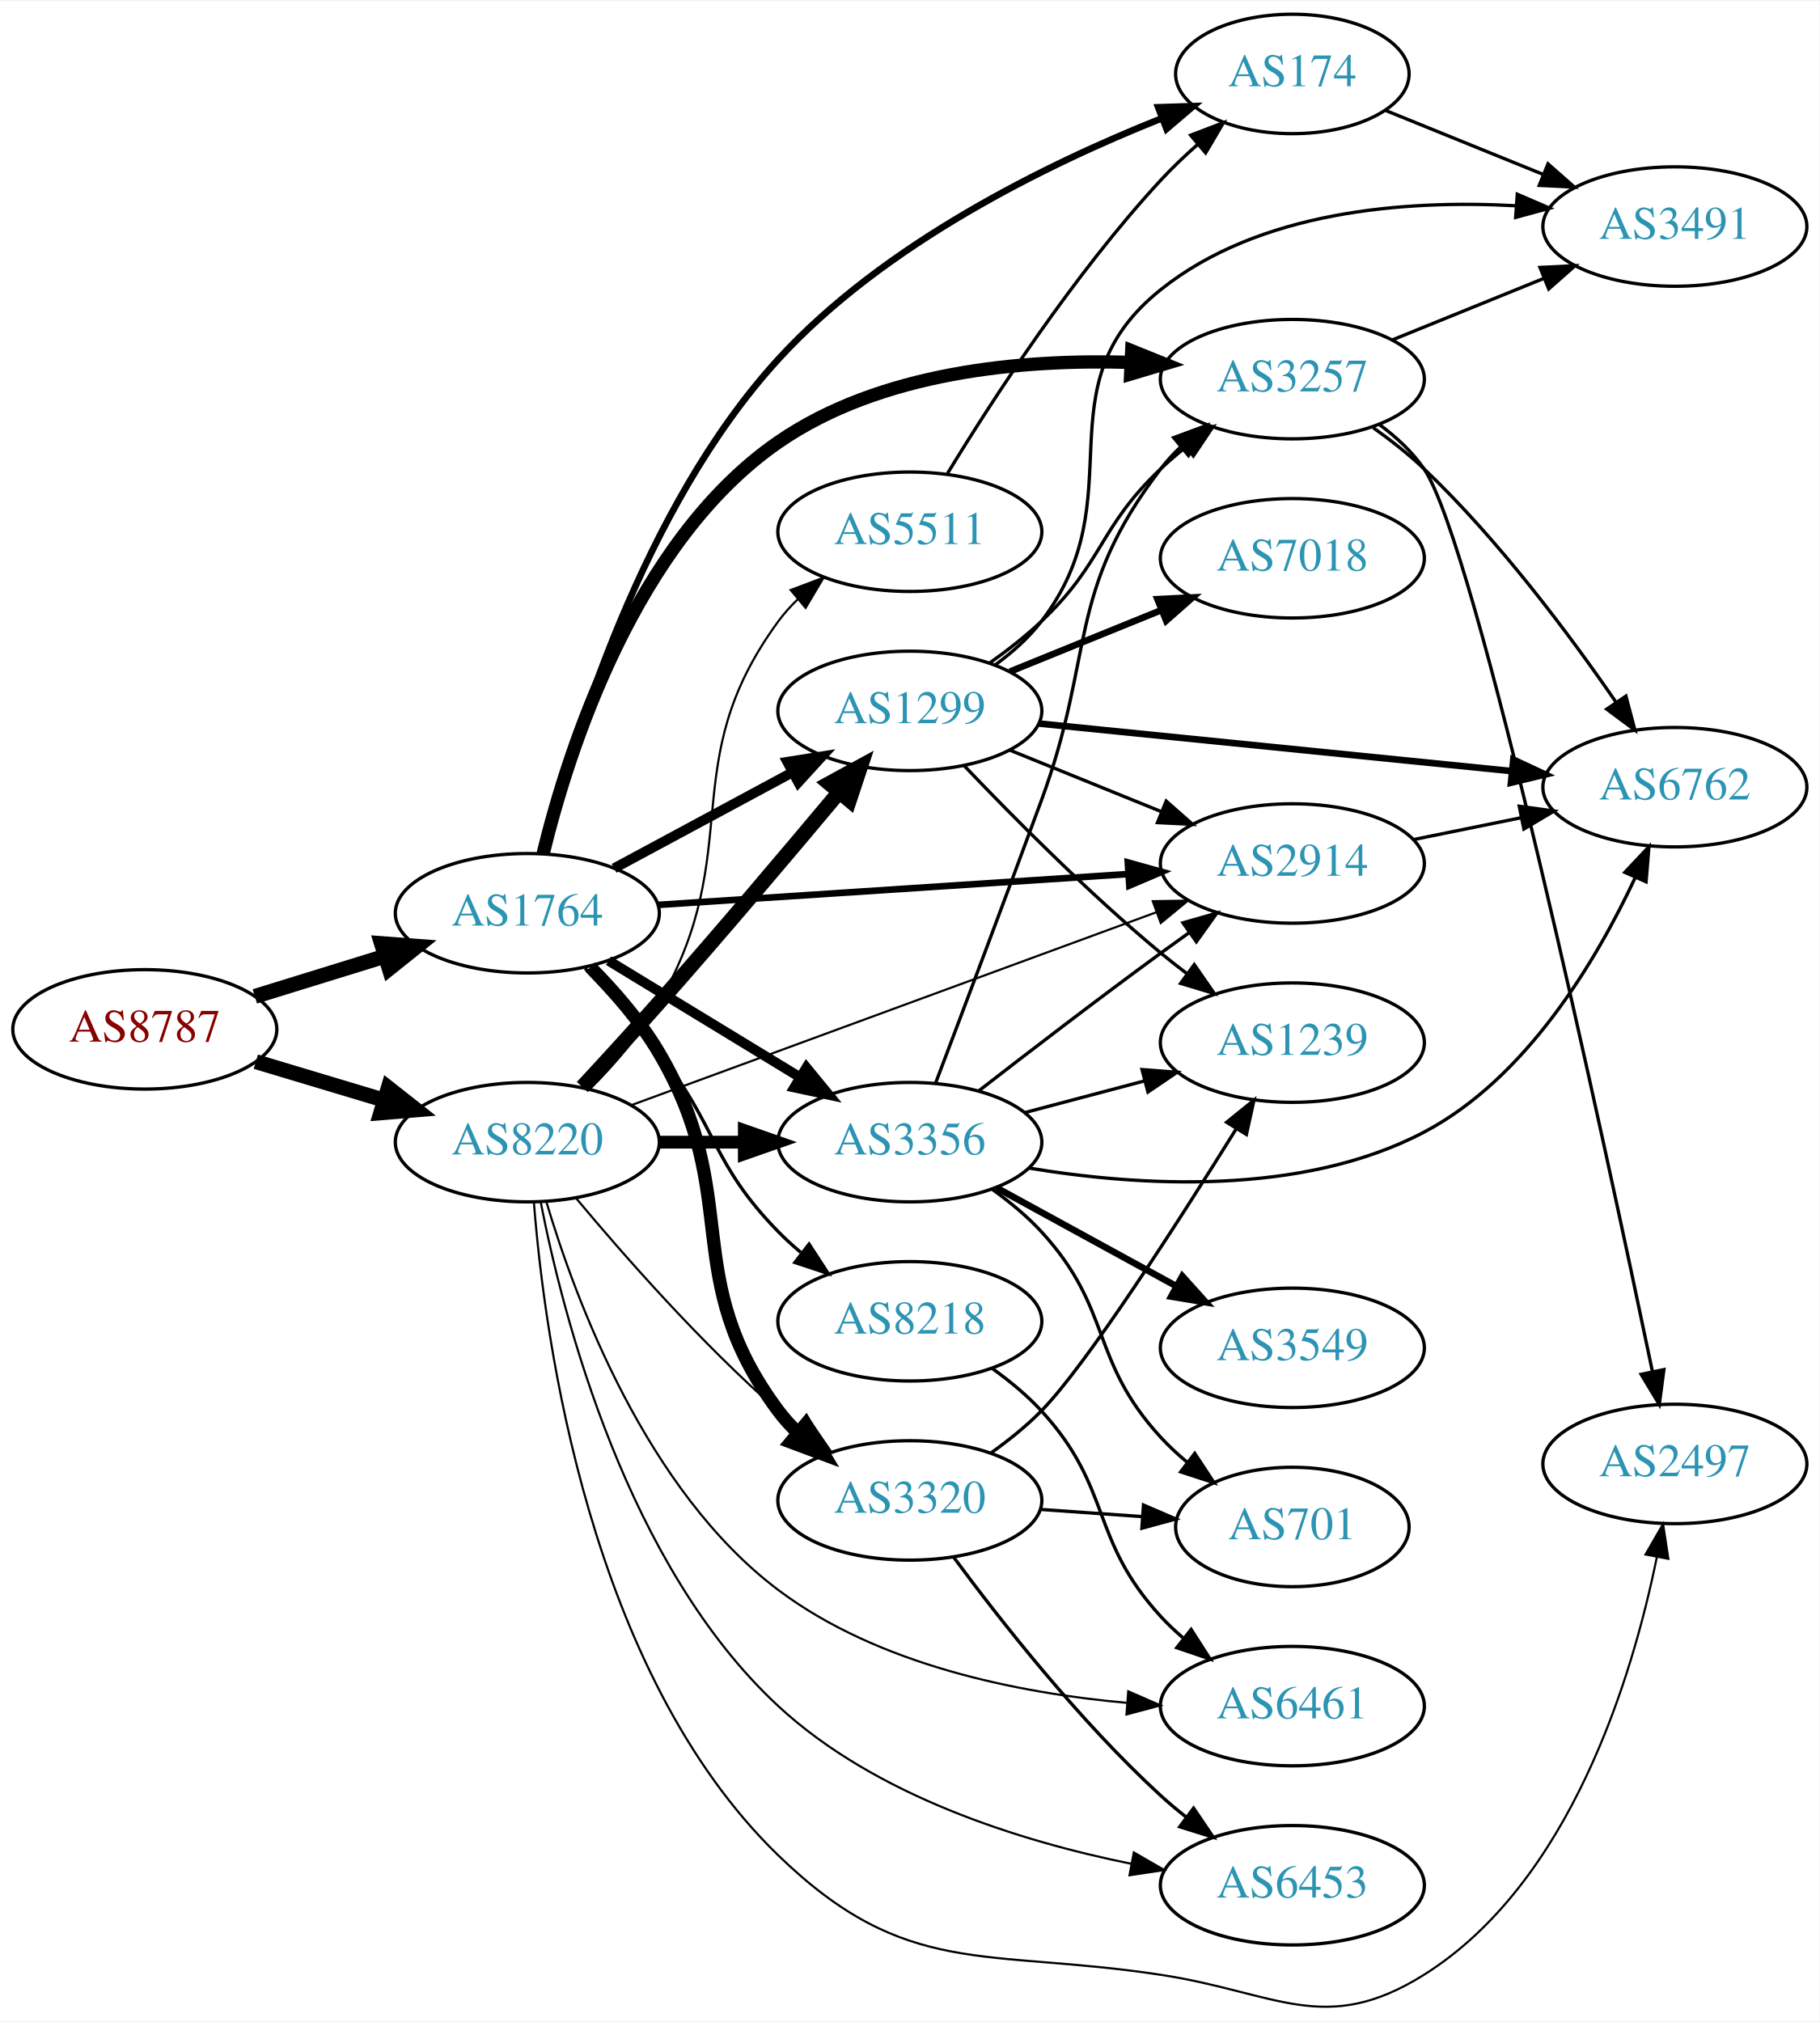
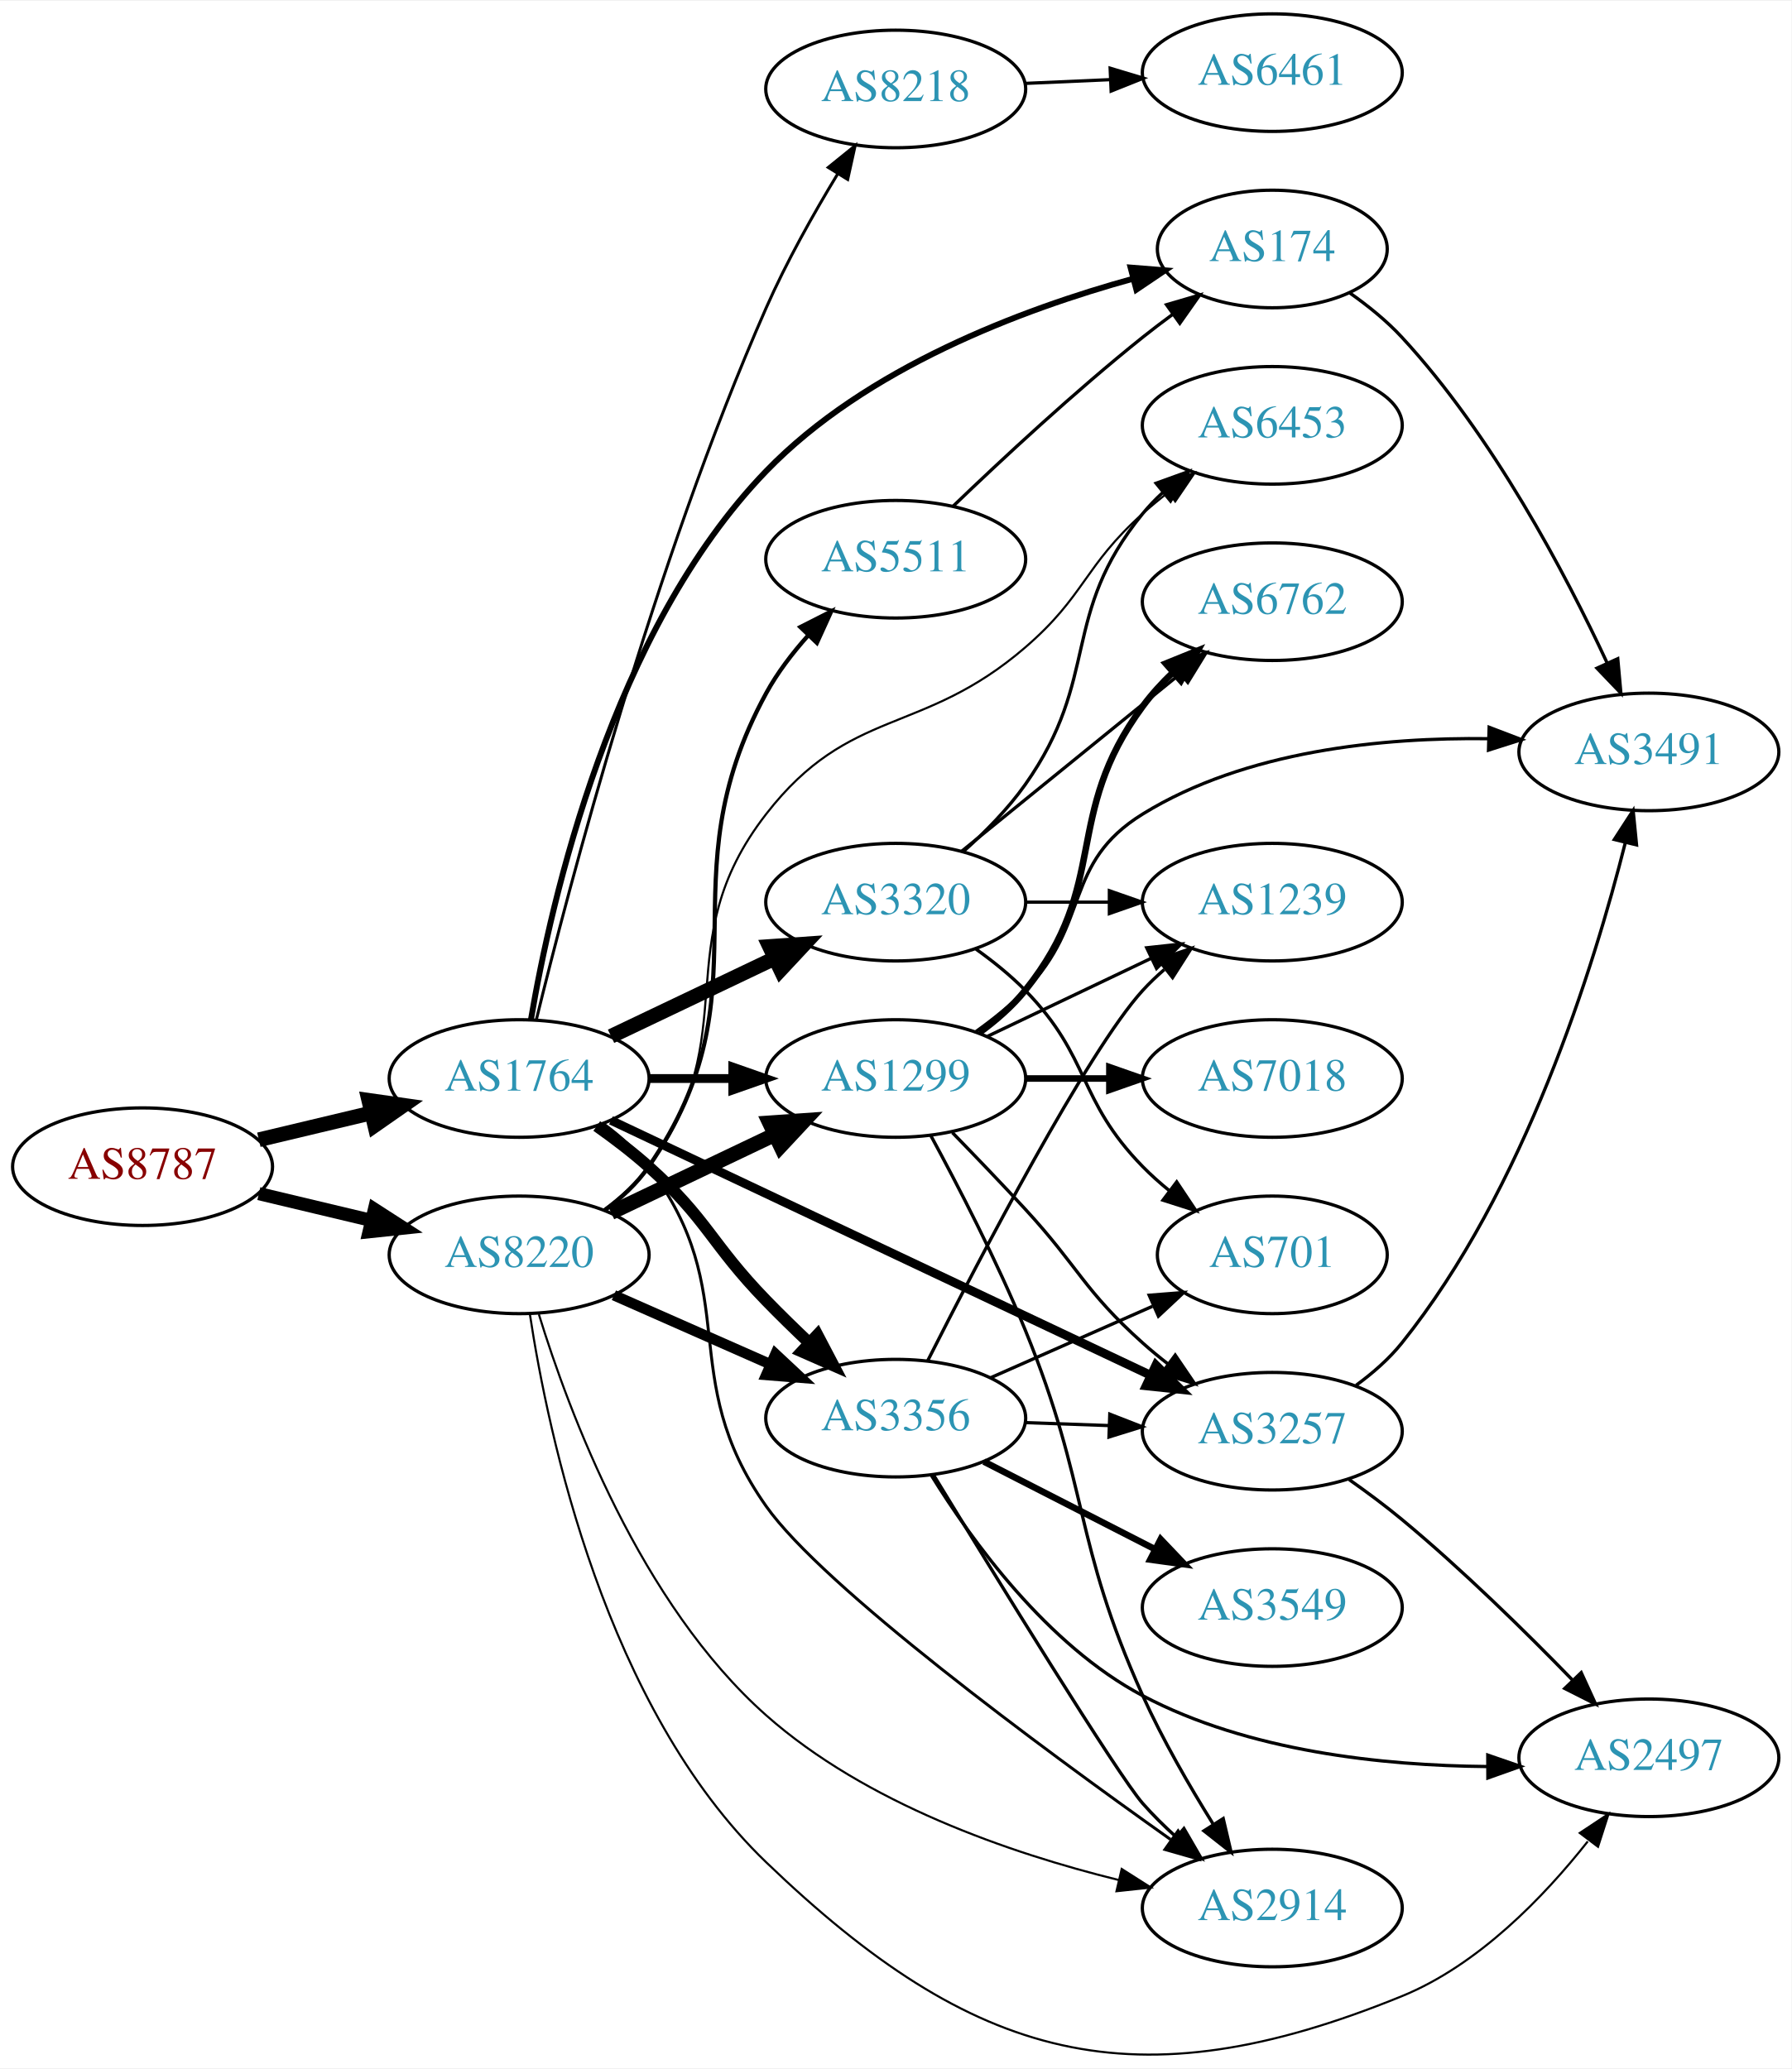
- <svg xmlns="http://www.w3.org/2000/svg" xmlns:xlink="http://www.w3.org/1999/xlink" width="548pt" height="609pt" viewBox="0.00 0.00 548.46 608.93">
-   <g id="graph0" class="graph" transform="scale(1 1) rotate(0) translate(4 604.933)">
-     <polygon fill="white" stroke="none" points="-4,4 -4,-604.933 544.465,-604.933 544.465,4 -4,4" />
+ <svg xmlns="http://www.w3.org/2000/svg" xmlns:xlink="http://www.w3.org/1999/xlink" width="548pt" height="633pt" viewBox="0.00 0.00 548.46 633.05">
+   <g id="graph0" class="graph" transform="scale(1 1) rotate(0) translate(4 629.053)">
+     <polygon fill="white" stroke="none" points="-4,4 -4,-629.053 544.465,-629.053 544.465,4 -4,4" />
    <g id="node1" class="node">
      <g id="a_node1">
        <a xlink:href="/asn/8787" xlink:title="AS8787 ~ Amaris Technologies GmbH [AT]">
-           <ellipse fill="#ffffff" stroke="black" cx="39.647" cy="-294.933" rx="39.794" ry="18" />
-           <text text-anchor="middle" x="39.647" y="-291.233" font-family="Times,serif" font-size="14.00" fill="#880000">AS8787</text>
+           <ellipse fill="#ffffff" stroke="black" cx="39.647" cy="-272.053" rx="39.794" ry="18" />
+           <text text-anchor="middle" x="39.647" y="-268.353" font-family="Times,serif" font-size="14.00" fill="#880000">AS8787</text>
        </a>
      </g>
    </g>
    <g id="node2" class="node">
      <g id="a_node2">
        <a xlink:href="/asn/1764" xlink:title="AS1764 ~ NEXTLAYER-AS [AT]">
-           <ellipse fill="#ffffff" stroke="black" cx="154.939" cy="-329.933" rx="39.794" ry="18" />
-           <text text-anchor="middle" x="154.939" y="-326.233" font-family="Times,serif" font-size="14.00" fill="#2c94b3">AS1764</text>
+           <ellipse fill="#ffffff" stroke="black" cx="154.939" cy="-299.053" rx="39.794" ry="18" />
+           <text text-anchor="middle" x="154.939" y="-295.353" font-family="Times,serif" font-size="14.00" fill="#2c94b3">AS1764</text>
        </a>
      </g>
    </g>
    <g id="edge1" class="edge">
-       <path fill="none" stroke="black" stroke-width="4.5" d="M72.809,-304.869C85.007,-308.638 99.082,-312.986 112.047,-316.991" />
-       <polygon fill="black" stroke="black" stroke-width="4.5" points="110.98,-320.783 121.697,-319.972 113.305,-313.259 110.98,-320.783" />
+       <path fill="none" stroke="black" stroke-width="4.5" d="M75.254,-280.3C86.125,-282.891 98.279,-285.788 109.722,-288.515" />
+       <polygon fill="black" stroke="black" stroke-width="4.5" points="108.904,-292.367 119.544,-290.855 110.729,-284.707 108.904,-292.367" />
    </g>
    <g id="node3" class="node">
      <g id="a_node3">
        <a xlink:href="/asn/8220" xlink:title="AS8220 ~ COLT [GB]">
-           <ellipse fill="#ffffff" stroke="black" cx="154.939" cy="-260.933" rx="39.794" ry="18" />
-           <text text-anchor="middle" x="154.939" y="-257.233" font-family="Times,serif" font-size="14.00" fill="#2c94b3">AS8220</text>
+           <ellipse fill="#ffffff" stroke="black" cx="154.939" cy="-245.053" rx="39.794" ry="18" />
+           <text text-anchor="middle" x="154.939" y="-241.353" font-family="Times,serif" font-size="14.00" fill="#2c94b3">AS8220</text>
        </a>
      </g>
    </g>
    <g id="edge2" class="edge">
-       <path fill="none" stroke="black" stroke-width="4.5" d="M73.112,-285.19C85.082,-281.598 98.825,-277.473 111.543,-273.657" />
-       <polygon fill="black" stroke="black" stroke-width="4.5" points="113.023,-277.323 121.469,-270.678 110.76,-269.781 113.023,-277.323" />
+       <path fill="none" stroke="black" stroke-width="4.026" d="M75.254,-263.805C86.125,-261.214 98.279,-258.317 109.722,-255.59" />
+       <polygon fill="black" stroke="black" stroke-width="4.026" points="110.633,-258.995 119.544,-253.25 109,-252.141 110.633,-258.995" />
    </g>
    <g id="node4" class="node">
      <g id="a_node4">
        <a xlink:href="/asn/3320" xlink:title="AS3320 ~ DTAG [DE]">
-           <ellipse fill="#ffffff" stroke="black" cx="270.232" cy="-152.933" rx="39.794" ry="18" />
-           <text text-anchor="middle" x="270.232" y="-149.233" font-family="Times,serif" font-size="14.00" fill="#2c94b3">AS3320</text>
+           <ellipse fill="#ffffff" stroke="black" cx="270.232" cy="-353.053" rx="39.794" ry="18" />
+           <text text-anchor="middle" x="270.232" y="-349.353" font-family="Times,serif" font-size="14.00" fill="#2c94b3">AS3320</text>
        </a>
      </g>
    </g>
    <g id="edge3" class="edge">
-       <path fill="none" stroke="black" stroke-width="4" d="M173.91,-313.694C181.136,-306.397 189.049,-297.322 194.586,-287.933 220.286,-244.35 200.315,-220.475 230.586,-179.933 232.33,-177.597 234.338,-175.388 236.501,-173.316" />
-       <polygon fill="black" stroke="black" stroke-width="4" points="238.861,-175.906 244.302,-166.815 234.379,-170.529 238.861,-175.906" />
+       <path fill="none" stroke="black" stroke-width="4.5" d="M183.076,-311.987C198.07,-319.134 216.891,-328.104 233.114,-335.837" />
+       <polygon fill="black" stroke="black" stroke-width="4.5" points="231.596,-339.475 242.317,-340.224 234.985,-332.367 231.596,-339.475" />
    </g>
    <g id="node5" class="node">
      <g id="a_node5">
-         <a xlink:href="/asn/3257" xlink:title="AS3257 ~ GTT [DE]">
-           <ellipse fill="#ffffff" stroke="black" cx="385.525" cy="-490.933" rx="39.794" ry="18" />
-           <text text-anchor="middle" x="385.525" y="-487.233" font-family="Times,serif" font-size="14.00" fill="#2c94b3">AS3257</text>
+         <a xlink:href="/asn/3356" xlink:title="AS3356 ~ Level 3 Parent, LLC [US]">
+           <ellipse fill="#ffffff" stroke="black" cx="270.232" cy="-195.053" rx="39.794" ry="18" />
+           <text text-anchor="middle" x="270.232" y="-191.353" font-family="Times,serif" font-size="14.00" fill="#2c94b3">AS3356</text>
        </a>
      </g>
    </g>
    <g id="edge4" class="edge">
-       <path fill="none" stroke="black" stroke-width="4" d="M159.704,-347.871C167.233,-378.868 187.284,-442.002 230.586,-471.933 261.368,-493.21 304.09,-496.987 336.72,-495.992" />
-       <polygon fill="black" stroke="black" stroke-width="4" points="337.105,-499.478 346.932,-495.518 336.78,-492.486 337.105,-499.478" />
+       <path fill="none" stroke="black" stroke-width="3.6" d="M178.704,-284.506C184.103,-280.693 189.707,-276.419 194.586,-272.053 212.656,-255.881 213.693,-248.45 230.586,-231.053 234.76,-226.754 239.321,-222.304 243.8,-218.061" />
+       <polygon fill="black" stroke="black" stroke-width="3.6" points="246.253,-220.559 251.176,-211.177 241.477,-215.441 246.253,-220.559" />
    </g>
    <g id="node6" class="node">
      <g id="a_node6">
-         <a xlink:href="/asn/174" xlink:title="AS174 ~ Cogent Communications [US]">
-           <ellipse fill="#ffffff" stroke="black" cx="385.525" cy="-582.933" rx="35.194" ry="18" />
-           <text text-anchor="middle" x="385.525" y="-579.233" font-family="Times,serif" font-size="14.00" fill="#2c94b3">AS174</text>
+         <a xlink:href="/asn/2914" xlink:title="AS2914 ~ NTT America, Inc. [US]">
+           <ellipse fill="#ffffff" stroke="black" cx="385.525" cy="-45.053" rx="39.794" ry="18" />
+           <text text-anchor="middle" x="385.525" y="-41.352" font-family="Times,serif" font-size="14.00" fill="#2c94b3">AS2914</text>
        </a>
      </g>
    </g>
    <g id="edge5" class="edge">
-       <path fill="none" stroke="black" stroke-width="2" d="M159.951,-347.849C168.133,-380.871 189.541,-452.057 230.586,-496.933 262.46,-531.783 311.822,-555.861 346.019,-569.495" />
-       <polygon fill="black" stroke="black" stroke-width="2" points="345.082,-572.885 355.671,-573.227 347.607,-566.356 345.082,-572.885" />
+       <path fill="none" stroke="black" stroke-width="0.9" d="M180.828,-285.139C185.906,-281.411 190.836,-277.015 194.586,-272.053 224.075,-233.028 202.367,-208.005 230.586,-168.053 248.017,-143.374 314.684,-94.191 354.342,-66.07" />
+       <polygon fill="black" stroke="black" stroke-width="0.9" points="356.691,-68.696 362.844,-60.07 352.655,-62.976 356.691,-68.696" />
    </g>
    <g id="node7" class="node">
      <g id="a_node7">
        <a xlink:href="/asn/1299" xlink:title="AS1299 ~ Telia Carrier [EU]">
-           <ellipse fill="#ffffff" stroke="black" cx="270.232" cy="-390.933" rx="39.794" ry="18" />
-           <text text-anchor="middle" x="270.232" y="-387.233" font-family="Times,serif" font-size="14.00" fill="#2c94b3">AS1299</text>
+           <ellipse fill="#ffffff" stroke="black" cx="270.232" cy="-299.053" rx="39.794" ry="18" />
+           <text text-anchor="middle" x="270.232" y="-295.353" font-family="Times,serif" font-size="14.00" fill="#2c94b3">AS1299</text>
        </a>
      </g>
    </g>
    <g id="edge6" class="edge">
-       <path fill="none" stroke="black" stroke-width="3" d="M181.083,-343.471C196.814,-351.941 217.298,-362.97 234.56,-372.264" />
-       <polygon fill="black" stroke="black" stroke-width="3" points="233.303,-375.563 243.768,-377.222 236.622,-369.4 233.303,-375.563" />
+       <path fill="none" stroke="black" stroke-width="2.7" d="M194.612,-299.053C202.815,-299.053 211.579,-299.053 220.111,-299.053" />
+       <polygon fill="black" stroke="black" stroke-width="2.7" points="220.35,-302.553 230.35,-299.053 220.35,-295.553 220.35,-302.553" />
    </g>
    <g id="node8" class="node">
      <g id="a_node8">
-         <a xlink:href="/asn/2914" xlink:title="AS2914 ~ NTT America, Inc. [US]">
-           <ellipse fill="#ffffff" stroke="black" cx="385.525" cy="-344.933" rx="39.794" ry="18" />
-           <text text-anchor="middle" x="385.525" y="-341.233" font-family="Times,serif" font-size="14.00" fill="#2c94b3">AS2914</text>
+         <a xlink:href="/asn/174" xlink:title="AS174 ~ Cogent Communications [US]">
+           <ellipse fill="#ffffff" stroke="black" cx="385.525" cy="-553.053" rx="35.194" ry="18" />
+           <text text-anchor="middle" x="385.525" y="-549.353" font-family="Times,serif" font-size="14.00" fill="#2c94b3">AS174</text>
        </a>
      </g>
    </g>
    <g id="edge7" class="edge">
-       <path fill="none" stroke="black" stroke-width="2" d="M194.2,-332.444C233.181,-335.002 293.759,-338.977 336.069,-341.753" />
-       <polygon fill="black" stroke="black" stroke-width="2" points="335.933,-345.252 346.14,-342.414 336.391,-338.267 335.933,-345.252" />
+       <path fill="none" stroke="black" stroke-width="1.8" d="M158.556,-317.111C164.711,-353.457 183.318,-436.134 230.586,-485.053 261.075,-516.606 308.767,-534.54 342.988,-543.975" />
+       <polygon fill="black" stroke="black" stroke-width="1.8" points="342.137,-547.37 352.698,-546.526 343.915,-540.6 342.137,-547.37" />
    </g>
    <g id="node9" class="node">
      <g id="a_node9">
-         <a xlink:href="/asn/3356" xlink:title="AS3356 ~ Level 3 Parent, LLC [US]">
-           <ellipse fill="#ffffff" stroke="black" cx="270.232" cy="-260.933" rx="39.794" ry="18" />
-           <text text-anchor="middle" x="270.232" y="-257.233" font-family="Times,serif" font-size="14.00" fill="#2c94b3">AS3356</text>
+         <a xlink:href="/asn/3257" xlink:title="AS3257 ~ GTT [DE]">
+           <ellipse fill="#ffffff" stroke="black" cx="385.525" cy="-191.053" rx="39.794" ry="18" />
+           <text text-anchor="middle" x="385.525" y="-187.353" font-family="Times,serif" font-size="14.00" fill="#2c94b3">AS3257</text>
        </a>
      </g>
    </g>
    <g id="edge8" class="edge">
-       <path fill="none" stroke="black" stroke-width="3" d="M179.414,-315.636C196.123,-305.459 218.779,-291.661 237.155,-280.469" />
-       <polygon fill="black" stroke="black" stroke-width="3" points="239.068,-283.403 245.788,-275.212 235.427,-277.424 239.068,-283.403" />
+       <path fill="none" stroke="black" stroke-width="2.7" d="M183.059,-286.239C224.131,-266.834 302.18,-229.958 348.145,-208.241" />
+       <polygon fill="black" stroke="black" stroke-width="2.7" points="349.895,-211.285 357.441,-203.849 346.904,-204.956 349.895,-211.285" />
    </g>
    <g id="node10" class="node">
      <g id="a_node10">
        <a xlink:href="/asn/8218" xlink:title="AS8218 ~ legacy Neotelecoms [FR]">
-           <ellipse fill="#ffffff" stroke="black" cx="270.232" cy="-206.933" rx="39.794" ry="18" />
-           <text text-anchor="middle" x="270.232" y="-203.233" font-family="Times,serif" font-size="14.00" fill="#2c94b3">AS8218</text>
+           <ellipse fill="#ffffff" stroke="black" cx="270.232" cy="-602.053" rx="39.794" ry="18" />
+           <text text-anchor="middle" x="270.232" y="-598.353" font-family="Times,serif" font-size="14.00" fill="#2c94b3">AS8218</text>
        </a>
      </g>
    </g>
    <g id="edge9" class="edge">
-       <path fill="none" stroke="black" d="M172.359,-313.3C179.476,-305.79 187.73,-296.66 194.586,-287.933 212.406,-265.251 210.413,-254.55 230.586,-233.933 232.679,-231.794 234.962,-229.715 237.339,-227.723" />
-       <polygon fill="black" stroke="black" points="239.857,-230.201 245.638,-221.323 235.582,-224.658 239.857,-230.201" />
-     </g>
-     <g id="edge38" class="edge">
-       <path fill="none" stroke="black" stroke-width="0.643" d="M169.569,-244.116C183.852,-227.004 207.398,-200.188 230.586,-179.933 233.052,-177.779 235.69,-175.639 238.388,-173.562" />
-       <polygon fill="black" stroke="black" stroke-width="0.643" points="240.561,-176.308 246.542,-167.563 236.413,-170.669 240.561,-176.308" />
+       <path fill="none" stroke="black" stroke-width="0.9" d="M160.194,-316.999C170.003,-357.095 196.038,-456.591 230.586,-535.053 236.752,-549.057 245.086,-563.869 252.437,-575.995" />
+       <polygon fill="black" stroke="black" stroke-width="0.9" points="249.576,-578.024 257.813,-584.687 255.529,-574.341 249.576,-578.024" />
    </g>
    <g id="edge31" class="edge">
-       <path fill="none" stroke="black" stroke-width="4.5" d="M171.516,-277.551C178.625,-285.213 187.106,-294.468 194.586,-302.933 213.167,-323.963 233.764,-348.327 248.606,-366.079" />
-       <polygon fill="black" stroke="black" stroke-width="4.5" points="245.967,-369.062 255.397,-374.219 252.015,-364.018 245.967,-369.062" />
+       <path fill="none" stroke="black" stroke-width="3.214" d="M183.944,-232.693C198.379,-226.323 216.18,-218.466 231.779,-211.582" />
+       <polygon fill="black" stroke="black" stroke-width="3.214" points="233.421,-214.683 241.157,-207.443 230.595,-208.279 233.421,-214.683" />
    </g>
    <g id="edge32" class="edge">
-       <path fill="none" stroke="black" stroke-width="0.643" d="M186.294,-272.088C227.025,-287.056 299.456,-313.672 344.577,-330.253" />
-       <polygon fill="black" stroke="black" stroke-width="0.643" points="343.452,-333.568 354.045,-333.732 345.866,-326.998 343.452,-333.568" />
+       <path fill="none" stroke="black" stroke-width="0.643" d="M160.981,-226.854C170.091,-197.168 192.023,-138.214 230.586,-104.053 261.068,-77.049 305.219,-61.837 338.429,-53.651" />
+       <polygon fill="black" stroke="black" stroke-width="0.643" points="339.416,-57.014 348.357,-51.33 337.822,-50.198 339.416,-57.014" />
+     </g>
+     <g id="edge35" class="edge">
+       <path fill="none" stroke="black" stroke-width="4.5" d="M183.076,-257.987C198.07,-265.134 216.891,-274.104 233.114,-281.837" />
+       <polygon fill="black" stroke="black" stroke-width="4.5" points="231.596,-285.475 242.317,-286.224 234.985,-278.367 231.596,-285.475" />
+     </g>
+     <g id="node11" class="node">
+       <g id="a_node11">
+         <a xlink:href="/asn/6453" xlink:title="AS6453 ~ TATA COMMUNICATIONS (AMERICA) INC [US]">
+           <ellipse fill="#ffffff" stroke="black" cx="385.525" cy="-499.053" rx="39.794" ry="18" />
+           <text text-anchor="middle" x="385.525" y="-495.353" font-family="Times,serif" font-size="14.00" fill="#2c94b3">AS6453</text>
+         </a>
+       </g>
+     </g>
+     <g id="edge34" class="edge">
+       <path fill="none" stroke="black" stroke-width="0.643" d="M180.87,-258.934C185.946,-262.664 190.864,-267.068 194.586,-272.053 224.857,-312.594 199.545,-340.097 230.586,-380.053 256.293,-413.142 278.127,-403.711 309.879,-431.053 328.255,-446.876 327.809,-455.881 345.879,-472.053 348.318,-474.236 350.939,-476.396 353.625,-478.487" />
+       <polygon fill="black" stroke="black" stroke-width="0.643" points="351.64,-481.372 361.761,-484.506 355.803,-475.745 351.64,-481.372" />
+     </g>
+     <g id="node16" class="node">
+       <g id="a_node16">
+         <a xlink:href="/asn/2497" xlink:title="AS2497 ~ Internet Initiative Japan Inc. [JP]">
+           <ellipse fill="#ffffff" stroke="black" cx="500.818" cy="-91.052" rx="39.794" ry="18" />
+           <text text-anchor="middle" x="500.818" y="-87.353" font-family="Times,serif" font-size="14.00" fill="#2c94b3">AS2497</text>
+         </a>
+       </g>
    </g>
    <g id="edge33" class="edge">
-       <path fill="none" stroke="black" stroke-width="3.857" d="M194.612,-260.933C202.815,-260.933 211.579,-260.933 220.111,-260.933" />
-       <polygon fill="black" stroke="black" stroke-width="3.857" points="220.35,-264.433 230.35,-260.933 220.35,-257.433 220.35,-264.433" />
+       <path fill="none" stroke="black" stroke-width="0.643" d="M158.214,-226.977C163.777,-190.231 181.408,-106.303 230.586,-59.053 294.318,2.181 343.331,15.314 425.172,-18.052 448.613,-27.61 468.694,-48.464 482.104,-65.446" />
+       <polygon fill="black" stroke="black" stroke-width="0.643" points="479.668,-68.028 488.491,-73.893 485.252,-63.806 479.668,-68.028" />
+     </g>
+     <g id="node20" class="node">
+       <g id="a_node20">
+         <a xlink:href="/asn/5511" xlink:title="AS5511 ~ Orange S.A. [FR]">
+           <ellipse fill="#ffffff" stroke="black" cx="270.232" cy="-458.053" rx="39.794" ry="18" />
+           <text text-anchor="middle" x="270.232" y="-454.353" font-family="Times,serif" font-size="14.00" fill="#2c94b3">AS5511</text>
+         </a>
+       </g>
+     </g>
+     <g id="edge30" class="edge">
+       <path fill="none" stroke="black" stroke-width="1.286" d="M181.164,-258.723C186.225,-262.464 191.063,-266.926 194.586,-272.053 232.198,-326.774 198.775,-358.768 230.586,-417.053 233.986,-423.283 238.564,-429.275 243.378,-434.664" />
+       <polygon fill="black" stroke="black" stroke-width="1.286" points="241.045,-437.288 250.492,-442.085 246.099,-432.444 241.045,-437.288" />
+     </g>
+     <g id="edge10" class="edge">
+       <path fill="none" stroke="black" d="M290.901,-368.522C297.534,-374.432 304.588,-381.563 309.879,-389.053 333.079,-421.893 320.436,-440.917 345.879,-472.053 347.724,-474.31 349.804,-476.463 352.018,-478.495" />
+       <polygon fill="black" stroke="black" points="349.948,-481.323 359.913,-484.922 354.367,-475.895 349.948,-481.323" />
    </g>
    <g id="node12" class="node">
      <g id="a_node12">
-         <a xlink:href="/asn/2497" xlink:title="AS2497 ~ Internet Initiative Japan Inc. [JP]">
-           <ellipse fill="#ffffff" stroke="black" cx="500.818" cy="-163.933" rx="39.794" ry="18" />
-           <text text-anchor="middle" x="500.818" y="-160.233" font-family="Times,serif" font-size="14.00" fill="#2c94b3">AS2497</text>
-         </a>
-       </g>
-     </g>
-     <g id="edge34" class="edge">
-       <path fill="none" stroke="black" stroke-width="0.643" d="M156.921,-242.772C160.128,-201.719 173.692,-101.062 230.586,-45.933 269.138,-8.578 292.811,-18.026 345.879,-9.933 380.717,-4.62 395.308,8.778 425.172,-9.933 469.284,-37.572 487.98,-99.512 495.387,-135.856" />
-       <polygon fill="black" stroke="black" stroke-width="0.643" points="491.972,-136.635 497.264,-145.813 498.851,-135.338 491.972,-136.635" />
+         <a xlink:href="/asn/6762" xlink:title="AS6762 ~ TELECOM ITALIA SPARKLE S.p.A. [IT]">
+           <ellipse fill="#ffffff" stroke="black" cx="385.525" cy="-445.053" rx="39.794" ry="18" />
+           <text text-anchor="middle" x="385.525" y="-441.353" font-family="Times,serif" font-size="14.00" fill="#2c94b3">AS6762</text>
+         </a>
+       </g>
+     </g>
+     <g id="edge11" class="edge">
+       <path fill="none" stroke="black" d="M290.451,-368.659C308.843,-383.594 336.762,-406.266 357.413,-423.035" />
+       <polygon fill="black" stroke="black" points="355.243,-425.783 365.212,-429.369 359.656,-420.349 355.243,-425.783" />
+     </g>
+     <g id="node13" class="node">
+       <g id="a_node13">
+         <a xlink:href="/asn/1239" xlink:title="AS1239 ~ Sprint [US]">
+           <ellipse fill="#ffffff" stroke="black" cx="385.525" cy="-353.053" rx="39.794" ry="18" />
+           <text text-anchor="middle" x="385.525" y="-349.353" font-family="Times,serif" font-size="14.00" fill="#2c94b3">AS1239</text>
+         </a>
+       </g>
+     </g>
+     <g id="edge12" class="edge">
+       <path fill="none" stroke="black" d="M309.905,-353.053C318.108,-353.053 326.872,-353.053 335.404,-353.053" />
+       <polygon fill="black" stroke="black" points="335.643,-356.553 345.643,-353.053 335.643,-349.553 335.643,-356.553" />
+     </g>
+     <g id="node14" class="node">
+       <g id="a_node14">
+         <a xlink:href="/asn/701" xlink:title="AS701 ~ UUNET [US]">
+           <ellipse fill="#ffffff" stroke="black" cx="385.525" cy="-245.053" rx="35.194" ry="18" />
+           <text text-anchor="middle" x="385.525" y="-241.353" font-family="Times,serif" font-size="14.00" fill="#2c94b3">AS701</text>
+         </a>
+       </g>
+     </g>
+     <g id="edge13" class="edge">
+       <path fill="none" stroke="black" d="M294.826,-338.663C300.082,-334.905 305.414,-330.616 309.879,-326.053 330.051,-305.435 325.706,-292.67 345.879,-272.053 348.358,-269.519 351.105,-267.069 353.957,-264.748" />
+       <polygon fill="black" stroke="black" points="356.26,-267.396 362.142,-258.584 352.049,-261.804 356.26,-267.396" />
+     </g>
+     <g id="edge17" class="edge">
+       <path fill="none" stroke="black" d="M281.747,-177.774C300.443,-147.151 338.232,-85.742 345.879,-77.052 348.94,-73.574 352.397,-70.16 355.953,-66.933" />
+       <polygon fill="black" stroke="black" points="358.472,-69.384 363.783,-60.217 353.914,-64.071 358.472,-69.384" />
+     </g>
+     <g id="edge18" class="edge">
+       <path fill="none" stroke="black" d="M309.905,-193.687C318.108,-193.398 326.872,-193.088 335.404,-192.787" />
+       <polygon fill="black" stroke="black" points="335.773,-196.276 345.643,-192.425 335.526,-189.28 335.773,-196.276" />
+     </g>
+     <g id="edge15" class="edge">
+       <path fill="none" stroke="black" d="M279.968,-212.528C295.772,-243.752 329.033,-307.583 345.879,-326.053 347.896,-328.263 350.124,-330.394 352.464,-332.421" />
+       <polygon fill="black" stroke="black" points="350.669,-335.462 360.696,-338.886 354.993,-329.957 350.669,-335.462" />
+     </g>
+     <g id="edge19" class="edge">
+       <path fill="none" stroke="black" d="M299.237,-207.412C314.214,-214.022 332.816,-222.231 348.821,-229.295" />
+       <polygon fill="black" stroke="black" points="347.834,-232.685 358.396,-233.521 350.66,-226.281 347.834,-232.685" />
+     </g>
+     <g id="node15" class="node">
+       <g id="a_node15">
+         <a xlink:href="/asn/3549" xlink:title="AS3549 ~ Level 3 Parent, LLC [US]">
+           <ellipse fill="#ffffff" stroke="black" cx="385.525" cy="-137.053" rx="39.794" ry="18" />
+           <text text-anchor="middle" x="385.525" y="-133.353" font-family="Times,serif" font-size="14.00" fill="#2c94b3">AS3549</text>
+         </a>
+       </g>
+     </g>
+     <g id="edge14" class="edge">
+       <path fill="none" stroke="black" stroke-width="2" d="M297.224,-181.746C312.768,-173.788 332.719,-163.575 349.624,-154.92" />
+       <polygon fill="black" stroke="black" stroke-width="2" points="351.348,-157.969 358.655,-150.297 348.158,-151.739 351.348,-157.969" />
+     </g>
+     <g id="edge16" class="edge">
+       <path fill="none" stroke="black" d="M281.07,-177.651C293.405,-157.643 316.539,-125.57 345.879,-110.053 378.173,-92.973 419.471,-88.66 451.16,-88.379" />
+       <polygon fill="black" stroke="black" points="451.496,-91.88 461.512,-88.425 451.528,-84.88 451.496,-91.88" />
+     </g>
+     <g id="edge25" class="edge">
+       <path fill="none" stroke="black" d="M280.925,-281.673C289.264,-266.297 301.276,-243.097 309.879,-222.053 329.665,-173.655 324.382,-157.715 345.879,-110.053 351.927,-96.643 360.084,-82.52 367.345,-70.877" />
+       <polygon fill="black" stroke="black" points="370.496,-72.446 372.92,-62.132 364.593,-68.683 370.496,-72.446" />
+     </g>
+     <g id="edge22" class="edge">
+       <path fill="none" stroke="black" d="M287.583,-282.485C294.535,-275.349 302.683,-266.865 309.879,-259.053 326.308,-241.217 327.809,-234.224 345.879,-218.053 348.318,-215.869 350.939,-213.709 353.625,-211.618" />
+       <polygon fill="black" stroke="black" points="355.803,-214.36 361.761,-205.599 351.64,-208.733 355.803,-214.36" />
+     </g>
+     <g id="edge20" class="edge">
+       <path fill="none" stroke="black" stroke-width="2" d="M295.906,-313.133C300.995,-316.853 305.984,-321.203 309.879,-326.053 336.083,-358.679 321.031,-379.382 345.879,-413.053 348.57,-416.699 351.764,-420.186 355.145,-423.426" />
+       <polygon fill="black" stroke="black" stroke-width="2" points="352.903,-426.115 362.722,-430.094 357.527,-420.86 352.903,-426.115" />
+     </g>
+     <g id="edge23" class="edge">
+       <path fill="none" stroke="black" d="M298.369,-311.987C313.363,-319.134 332.184,-328.104 348.407,-335.837" />
+       <polygon fill="black" stroke="black" points="347.077,-339.08 357.61,-340.224 350.089,-332.762 347.077,-339.08" />
+     </g>
+     <g id="node17" class="node">
+       <g id="a_node17">
+         <a xlink:href="/asn/7018" xlink:title="AS7018 ~ AT&amp;T Services, Inc. [US]">
+           <ellipse fill="#ffffff" stroke="black" cx="385.525" cy="-299.053" rx="39.794" ry="18" />
+           <text text-anchor="middle" x="385.525" y="-295.353" font-family="Times,serif" font-size="14.00" fill="#2c94b3">AS7018</text>
+         </a>
+       </g>
+     </g>
+     <g id="edge21" class="edge">
+       <path fill="none" stroke="black" stroke-width="2" d="M309.905,-299.053C318.108,-299.053 326.872,-299.053 335.404,-299.053" />
+       <polygon fill="black" stroke="black" stroke-width="2" points="335.643,-302.553 345.643,-299.053 335.643,-295.553 335.643,-302.553" />
    </g>
    <g id="node18" class="node">
      <g id="a_node18">
-         <a xlink:href="/asn/6453" xlink:title="AS6453 ~ TATA COMMUNICATIONS (AMERICA) INC [US]">
-           <ellipse fill="#ffffff" stroke="black" cx="385.525" cy="-36.933" rx="39.794" ry="18" />
-           <text text-anchor="middle" x="385.525" y="-33.233" font-family="Times,serif" font-size="14.00" fill="#2c94b3">AS6453</text>
-         </a>
-       </g>
-     </g>
-     <g id="edge36" class="edge">
-       <path fill="none" stroke="black" stroke-width="0.643" d="M158.985,-242.795C165.697,-208.366 184.949,-133.212 230.586,-90.933 259.865,-63.809 303.557,-50.184 336.921,-43.415" />
-       <polygon fill="black" stroke="black" stroke-width="0.643" points="337.74,-46.823 346.916,-41.528 336.441,-39.944 337.74,-46.823" />
+         <a xlink:href="/asn/3491" xlink:title="AS3491 ~ PCCW Global, Inc. [US]">
+           <ellipse fill="#ffffff" stroke="black" cx="500.818" cy="-399.053" rx="39.794" ry="18" />
+           <text text-anchor="middle" x="500.818" y="-395.353" font-family="Times,serif" font-size="14.00" fill="#2c94b3">AS3491</text>
+         </a>
+       </g>
+     </g>
+     <g id="edge24" class="edge">
+       <path fill="none" stroke="black" d="M294.826,-313.442C300.082,-317.2 305.414,-321.489 309.879,-326.053 330.051,-346.67 321.331,-364.907 345.879,-380.053 377.415,-399.509 419.527,-403.539 451.733,-403.104" />
+       <polygon fill="black" stroke="black" points="451.918,-406.601 461.816,-402.82 451.721,-399.603 451.918,-406.601" />
+     </g>
+     <g id="edge29" class="edge">
+       <path fill="none" stroke="black" d="M409.099,-539.702C414.739,-535.743 420.505,-531.101 425.172,-526.053 453.004,-495.947 475.251,-453.743 487.993,-426.4" />
+       <polygon fill="black" stroke="black" points="491.293,-427.6 492.251,-417.048 484.922,-424.699 491.293,-427.6" />
+     </g>
+     <g id="edge27" class="edge">
+       <path fill="none" stroke="black" d="M409.06,-176.239C414.466,-172.434 420.13,-168.231 425.172,-164.053 443.712,-148.687 463.111,-129.611 477.485,-114.813" />
+       <polygon fill="black" stroke="black" points="480.103,-117.141 484.513,-107.507 475.058,-112.288 480.103,-117.141" />
+     </g>
+     <g id="edge26" class="edge">
+       <path fill="none" stroke="black" d="M411.203,-205.13C416.292,-208.85 421.28,-213.2 425.172,-218.053 462.791,-264.949 484.06,-333.443 493.614,-371.306" />
+       <polygon fill="black" stroke="black" points="490.239,-372.239 496.002,-381.129 497.041,-370.585 490.239,-372.239" />
    </g>
    <g id="node19" class="node">
      <g id="a_node19">
        <a xlink:href="/asn/6461" xlink:title="AS6461 ~ Zayo Bandwidth [US]">
-           <ellipse fill="#ffffff" stroke="black" cx="385.525" cy="-90.933" rx="39.794" ry="18" />
-           <text text-anchor="middle" x="385.525" y="-87.233" font-family="Times,serif" font-size="14.00" fill="#2c94b3">AS6461</text>
-         </a>
-       </g>
-     </g>
-     <g id="edge35" class="edge">
-       <path fill="none" stroke="black" stroke-width="0.643" d="M160.7,-242.886C169.405,-213.569 190.768,-155.867 230.586,-125.933 260.732,-103.27 302.948,-94.858 335.548,-91.925" />
-       <polygon fill="black" stroke="black" stroke-width="0.643" points="336.059,-95.397 345.767,-91.154 335.532,-88.416 336.059,-95.397" />
-     </g>
-     <g id="node20" class="node">
-       <g id="a_node20">
-         <a xlink:href="/asn/5511" xlink:title="AS5511 ~ Orange S.A. [FR]">
-           <ellipse fill="#ffffff" stroke="black" cx="270.232" cy="-444.933" rx="39.794" ry="18" />
-           <text text-anchor="middle" x="270.232" y="-441.233" font-family="Times,serif" font-size="14.00" fill="#2c94b3">AS5511</text>
-         </a>
-       </g>
-     </g>
-     <g id="edge37" class="edge">
-       <path fill="none" stroke="black" stroke-width="0.643" d="M173.994,-277.123C181.234,-284.412 189.136,-293.494 194.586,-302.933 221.365,-349.315 198.939,-374.727 230.586,-417.933 232.309,-420.285 234.301,-422.506 236.453,-424.586" />
-       <polygon fill="black" stroke="black" stroke-width="0.643" points="234.32,-427.364 244.233,-431.102 238.814,-421.998 234.32,-427.364" />
-     </g>
-     <g id="node14" class="node">
-       <g id="a_node14">
-         <a xlink:href="/asn/1239" xlink:title="AS1239 ~ Sprint [US]">
-           <ellipse fill="#ffffff" stroke="black" cx="385.525" cy="-290.933" rx="39.794" ry="18" />
-           <text text-anchor="middle" x="385.525" y="-287.233" font-family="Times,serif" font-size="14.00" fill="#2c94b3">AS1239</text>
-         </a>
-       </g>
-     </g>
-     <g id="edge27" class="edge">
-       <path fill="none" stroke="black" d="M294.813,-167.336C300.07,-171.093 305.405,-175.379 309.879,-179.933 323.463,-193.761 351.072,-236.754 368.639,-264.996" />
-       <polygon fill="black" stroke="black" points="365.72,-266.93 373.959,-273.591 371.672,-263.246 365.72,-266.93" />
-     </g>
-     <g id="node16" class="node">
-       <g id="a_node16">
-         <a xlink:href="/asn/701" xlink:title="AS701 ~ UUNET [US]">
-           <ellipse fill="#ffffff" stroke="black" cx="385.525" cy="-144.933" rx="35.194" ry="18" />
-           <text text-anchor="middle" x="385.525" y="-141.233" font-family="Times,serif" font-size="14.00" fill="#2c94b3">AS701</text>
-         </a>
-       </g>
-     </g>
-     <g id="edge26" class="edge">
-       <path fill="none" stroke="black" d="M309.588,-150.225C319.403,-149.532 330.038,-148.781 340.129,-148.068" />
-       <polygon fill="black" stroke="black" points="340.661,-151.539 350.39,-147.344 340.168,-144.557 340.661,-151.539" />
+           <ellipse fill="#ffffff" stroke="black" cx="385.525" cy="-607.053" rx="39.794" ry="18" />
+           <text text-anchor="middle" x="385.525" y="-603.353" font-family="Times,serif" font-size="14.00" fill="#2c94b3">AS6461</text>
+         </a>
+       </g>
    </g>
    <g id="edge28" class="edge">
-       <path fill="none" stroke="black" d="M283.52,-135.708C297.421,-116.88 321.337,-86.403 345.879,-63.933 348.294,-61.722 350.897,-59.543 353.572,-57.44" />
-       <polygon fill="black" stroke="black" points="355.755,-60.178 361.69,-51.401 351.578,-54.561 355.755,-60.178" />
-     </g>
-     <g id="node11" class="node">
-       <g id="a_node11">
-         <a xlink:href="/asn/3491" xlink:title="AS3491 ~ PCCW Global, Inc. [US]">
-           <ellipse fill="#ffffff" stroke="black" cx="500.818" cy="-536.933" rx="39.794" ry="18" />
-           <text text-anchor="middle" x="500.818" y="-533.233" font-family="Times,serif" font-size="14.00" fill="#2c94b3">AS3491</text>
-         </a>
-       </g>
-     </g>
-     <g id="edge10" class="edge">
-       <path fill="none" stroke="black" d="M415.701,-502.779C429.577,-508.413 446.354,-515.225 461.263,-521.279" />
-       <polygon fill="black" stroke="black" points="460.159,-524.608 470.741,-525.127 462.793,-518.122 460.159,-524.608" />
-     </g>
-     <g id="edge11" class="edge">
-       <path fill="none" stroke="black" d="M411.748,-477.261C416.809,-473.52 421.647,-469.059 425.172,-463.933 440.793,-441.219 479.419,-261.737 494.064,-191.745" />
-       <polygon fill="black" stroke="black" points="497.509,-192.372 496.123,-181.868 490.656,-190.943 497.509,-192.372" />
-     </g>
-     <g id="node13" class="node">
-       <g id="a_node13">
-         <a xlink:href="/asn/6762" xlink:title="AS6762 ~ TELECOM ITALIA SPARKLE S.p.A. [IT]">
-           <ellipse fill="#ffffff" stroke="black" cx="500.818" cy="-367.933" rx="39.794" ry="18" />
-           <text text-anchor="middle" x="500.818" y="-364.233" font-family="Times,serif" font-size="14.00" fill="#2c94b3">AS6762</text>
-         </a>
-       </g>
-     </g>
-     <g id="edge12" class="edge">
-       <path fill="none" stroke="black" d="M409.882,-476.303C415.148,-472.555 420.544,-468.331 425.172,-463.933 447.703,-442.525 469.006,-413.992 483.042,-393.608" />
-       <polygon fill="black" stroke="black" points="486.065,-395.386 488.776,-385.144 480.27,-391.46 486.065,-395.386" />
-     </g>
-     <g id="edge29" class="edge">
-       <path fill="none" stroke="black" d="M413.662,-571.915C427.865,-566.148 445.503,-558.987 461.113,-552.649" />
-       <polygon fill="black" stroke="black" points="462.573,-555.833 470.522,-548.828 459.94,-549.348 462.573,-555.833" />
-     </g>
-     <g id="edge22" class="edge">
-       <path fill="none" stroke="black" d="M294.175,-405.286C299.568,-409.105 305.125,-413.43 309.879,-417.933 328.727,-435.786 327.031,-446.08 345.879,-463.933 348.256,-466.185 350.833,-468.392 353.491,-470.513" />
-       <polygon fill="black" stroke="black" points="351.483,-473.382 361.583,-476.58 355.682,-467.781 351.483,-473.382" />
-     </g>
-     <g id="edge24" class="edge">
-       <path fill="none" stroke="black" d="M300.408,-379.087C314.284,-373.453 331.061,-366.641 345.97,-360.588" />
-       <polygon fill="black" stroke="black" points="347.5,-363.744 355.448,-356.739 344.866,-357.258 347.5,-363.744" />
-     </g>
-     <g id="edge25" class="edge">
-       <path fill="none" stroke="black" d="M296.076,-404.881C301.156,-408.607 306.098,-412.994 309.879,-417.933 338.589,-455.444 308.972,-488.451 345.879,-517.933 375.59,-541.667 419.365,-544.998 452.647,-543.214" />
-       <polygon fill="black" stroke="black" points="453.326,-546.674 463.053,-542.474 452.83,-539.692 453.326,-546.674" />
-     </g>
-     <g id="edge20" class="edge">
-       <path fill="none" stroke="black" stroke-width="2" d="M309.235,-387.109C348.29,-383.18 409.217,-377.049 451.633,-372.782" />
-       <polygon fill="black" stroke="black" stroke-width="2" points="452.125,-376.25 461.725,-371.766 451.424,-369.285 452.125,-376.25" />
-     </g>
-     <g id="edge23" class="edge">
-       <path fill="none" stroke="black" d="M286.538,-374.478C301.15,-359.138 324.107,-335.977 345.879,-317.933 348.4,-315.844 351.076,-313.749 353.798,-311.7" />
-       <polygon fill="black" stroke="black" points="355.959,-314.456 361.991,-305.746 351.844,-308.794 355.959,-314.456" />
-     </g>
-     <g id="node17" class="node">
-       <g id="a_node17">
-         <a xlink:href="/asn/7018" xlink:title="AS7018 ~ AT&amp;T Services, Inc. [US]">
-           <ellipse fill="#ffffff" stroke="black" cx="385.525" cy="-436.933" rx="39.794" ry="18" />
-           <text text-anchor="middle" x="385.525" y="-433.233" font-family="Times,serif" font-size="14.00" fill="#2c94b3">AS7018</text>
-         </a>
-       </g>
-     </g>
-     <g id="edge21" class="edge">
-       <path fill="none" stroke="black" stroke-width="2" d="M300.408,-402.779C314.284,-408.413 331.061,-415.225 345.97,-421.279" />
-       <polygon fill="black" stroke="black" stroke-width="2" points="344.866,-424.608 355.448,-425.127 347.5,-418.122 344.866,-424.608" />
-     </g>
-     <g id="edge13" class="edge">
-       <path fill="none" stroke="black" d="M422.061,-352.147C432.29,-354.224 443.59,-356.518 454.333,-358.699" />
-       <polygon fill="black" stroke="black" points="453.912,-362.185 464.409,-360.745 455.305,-355.325 453.912,-362.185" />
-     </g>
-     <g id="edge16" class="edge">
-       <path fill="none" stroke="black" d="M278.007,-278.769C285.781,-299.286 298.874,-333.996 309.879,-363.933 326.176,-408.269 317.169,-426.422 345.879,-463.933 347.651,-466.249 349.678,-468.442 351.856,-470.504" />
-       <polygon fill="black" stroke="black" points="349.748,-473.303 359.682,-476.985 354.213,-467.911 349.748,-473.303" />
-     </g>
-     <g id="edge18" class="edge">
-       <path fill="none" stroke="black" d="M291.02,-276.406C305.966,-288.004 327.051,-304.178 345.879,-317.933 348.673,-319.975 351.599,-322.078 354.536,-324.168" />
-       <polygon fill="black" stroke="black" points="352.555,-327.054 362.745,-329.956 356.589,-321.333 352.555,-327.054" />
-     </g>
-     <g id="edge17" class="edge">
-       <path fill="none" stroke="black" d="M306.138,-253.121C338.855,-247.684 388.141,-244.472 425.172,-263.933 456.087,-280.18 477.175,-315.667 488.851,-340.653" />
-       <polygon fill="black" stroke="black" points="485.739,-342.267 493.005,-349.978 492.133,-339.419 485.739,-342.267" />
-     </g>
-     <g id="edge14" class="edge">
-       <path fill="none" stroke="black" d="M304.917,-269.853C316.23,-272.848 329.013,-276.234 340.973,-279.4" />
-       <polygon fill="black" stroke="black" points="340.212,-282.819 350.775,-281.996 342.004,-276.053 340.212,-282.819" />
-     </g>
-     <g id="node15" class="node">
-       <g id="a_node15">
-         <a xlink:href="/asn/3549" xlink:title="AS3549 ~ Level 3 Parent, LLC [US]">
-           <ellipse fill="#ffffff" stroke="black" cx="385.525" cy="-198.933" rx="39.794" ry="18" />
-           <text text-anchor="middle" x="385.525" y="-195.233" font-family="Times,serif" font-size="14.00" fill="#2c94b3">AS3549</text>
-         </a>
-       </g>
-     </g>
-     <g id="edge15" class="edge">
-       <path fill="none" stroke="black" stroke-width="2" d="M296.376,-247.173C312.217,-238.504 332.877,-227.198 350.214,-217.71" />
-       <polygon fill="black" stroke="black" stroke-width="2" points="352.36,-220.526 359.452,-212.654 349,-214.385 352.36,-220.526" />
-     </g>
-     <g id="edge19" class="edge">
-       <path fill="none" stroke="black" d="M295.034,-246.741C300.282,-242.975 305.558,-238.632 309.879,-233.933 331.447,-210.479 324.311,-195.388 345.879,-171.933 348.278,-169.324 350.972,-166.824 353.792,-164.473" />
-       <polygon fill="black" stroke="black" points="356.102,-167.112 361.933,-158.266 351.859,-161.546 356.102,-167.112" />
-     </g>
-     <g id="edge30" class="edge">
-       <path fill="none" stroke="black" d="M295.034,-192.741C300.282,-188.975 305.558,-184.632 309.879,-179.933 331.447,-156.479 324.311,-141.388 345.879,-117.933 347.905,-115.73 350.14,-113.606 352.484,-111.583" />
-       <polygon fill="black" stroke="black" points="355.011,-114.049 360.723,-105.125 350.693,-108.539 355.011,-114.049" />
-     </g>
-     <g id="edge39" class="edge">
-       <path fill="none" stroke="black" d="M281.579,-462.501C294.932,-484.431 319.593,-522.511 345.879,-550.933 349.25,-554.578 353.036,-558.187 356.885,-561.594" />
-       <polygon fill="black" stroke="black" points="354.865,-564.469 364.761,-568.253 359.384,-559.124 354.865,-564.469" />
+       <path fill="none" stroke="black" d="M309.905,-603.759C318.29,-604.129 327.261,-604.525 335.972,-604.91" />
+       <polygon fill="black" stroke="black" points="335.883,-608.409 346.028,-605.353 336.192,-601.416 335.883,-608.409" />
+     </g>
+     <g id="edge36" class="edge">
+       <path fill="none" stroke="black" d="M287.876,-474.365C302.652,-488.562 325.065,-509.415 345.879,-526.053 348.8,-528.387 351.909,-530.749 355.046,-533.053" />
+       <polygon fill="black" stroke="black" points="353.137,-535.99 363.307,-538.961 357.209,-530.296 353.137,-535.99" />
    </g>
  </g>
</svg>
